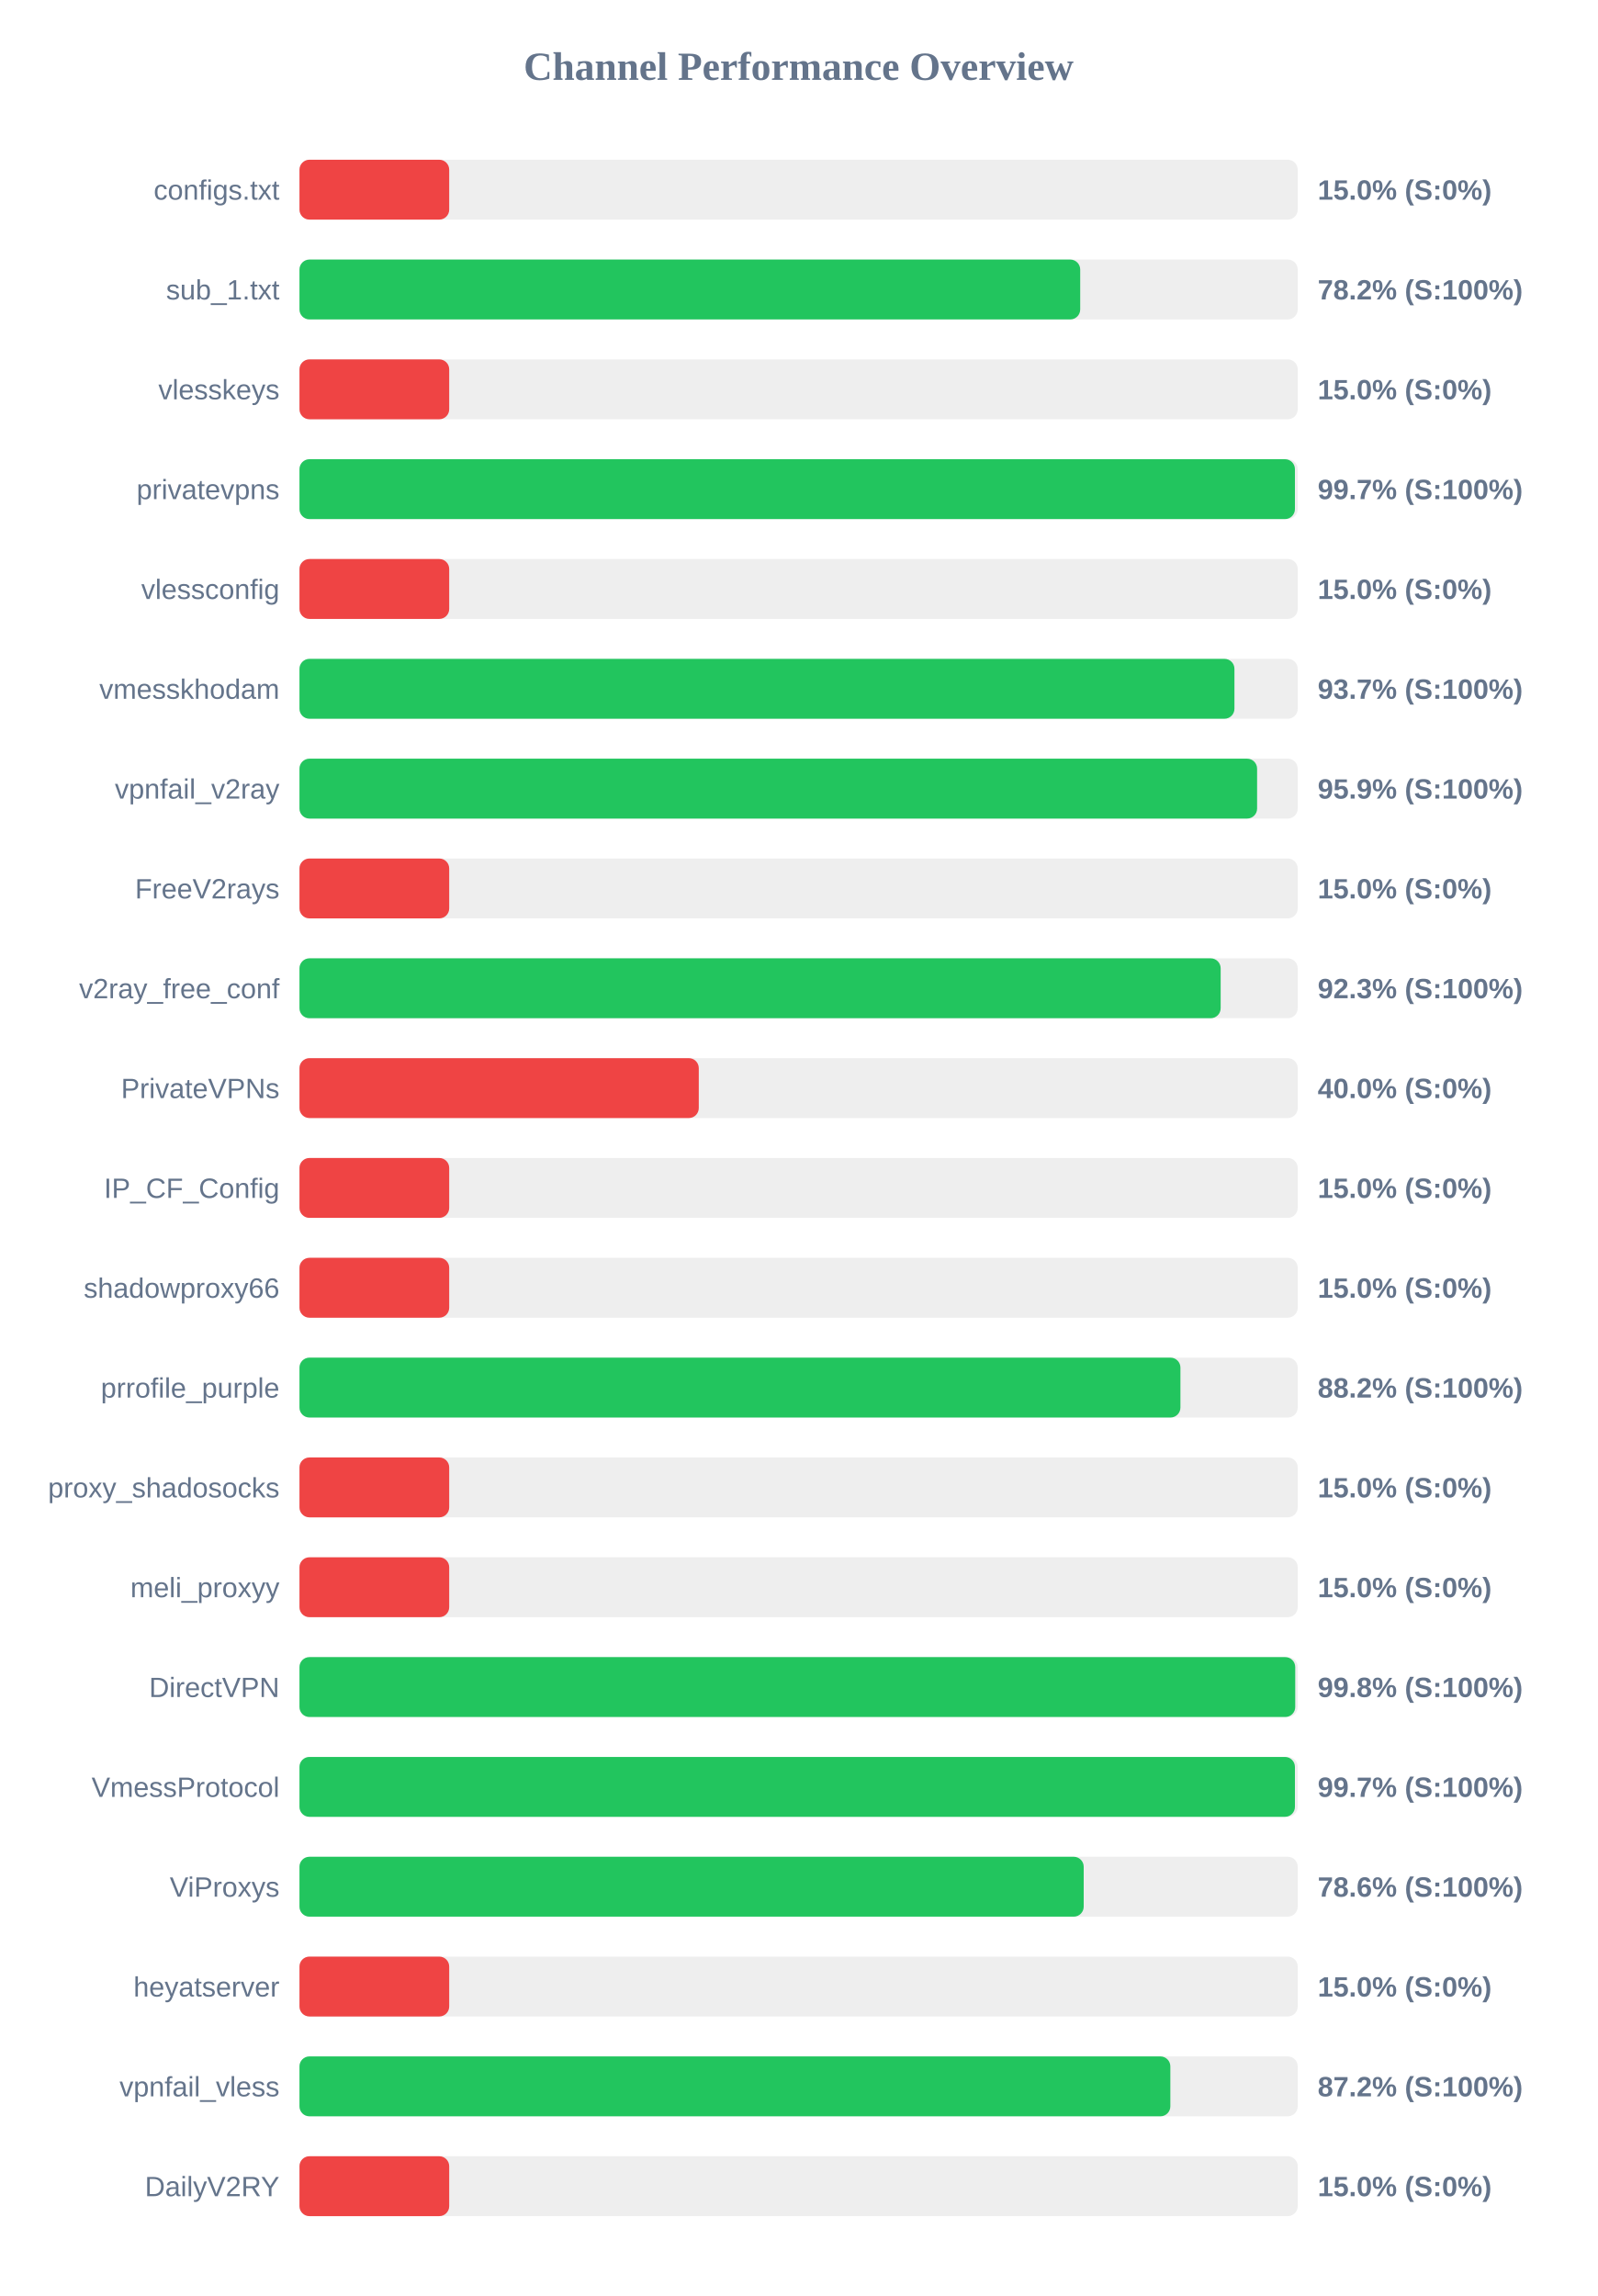
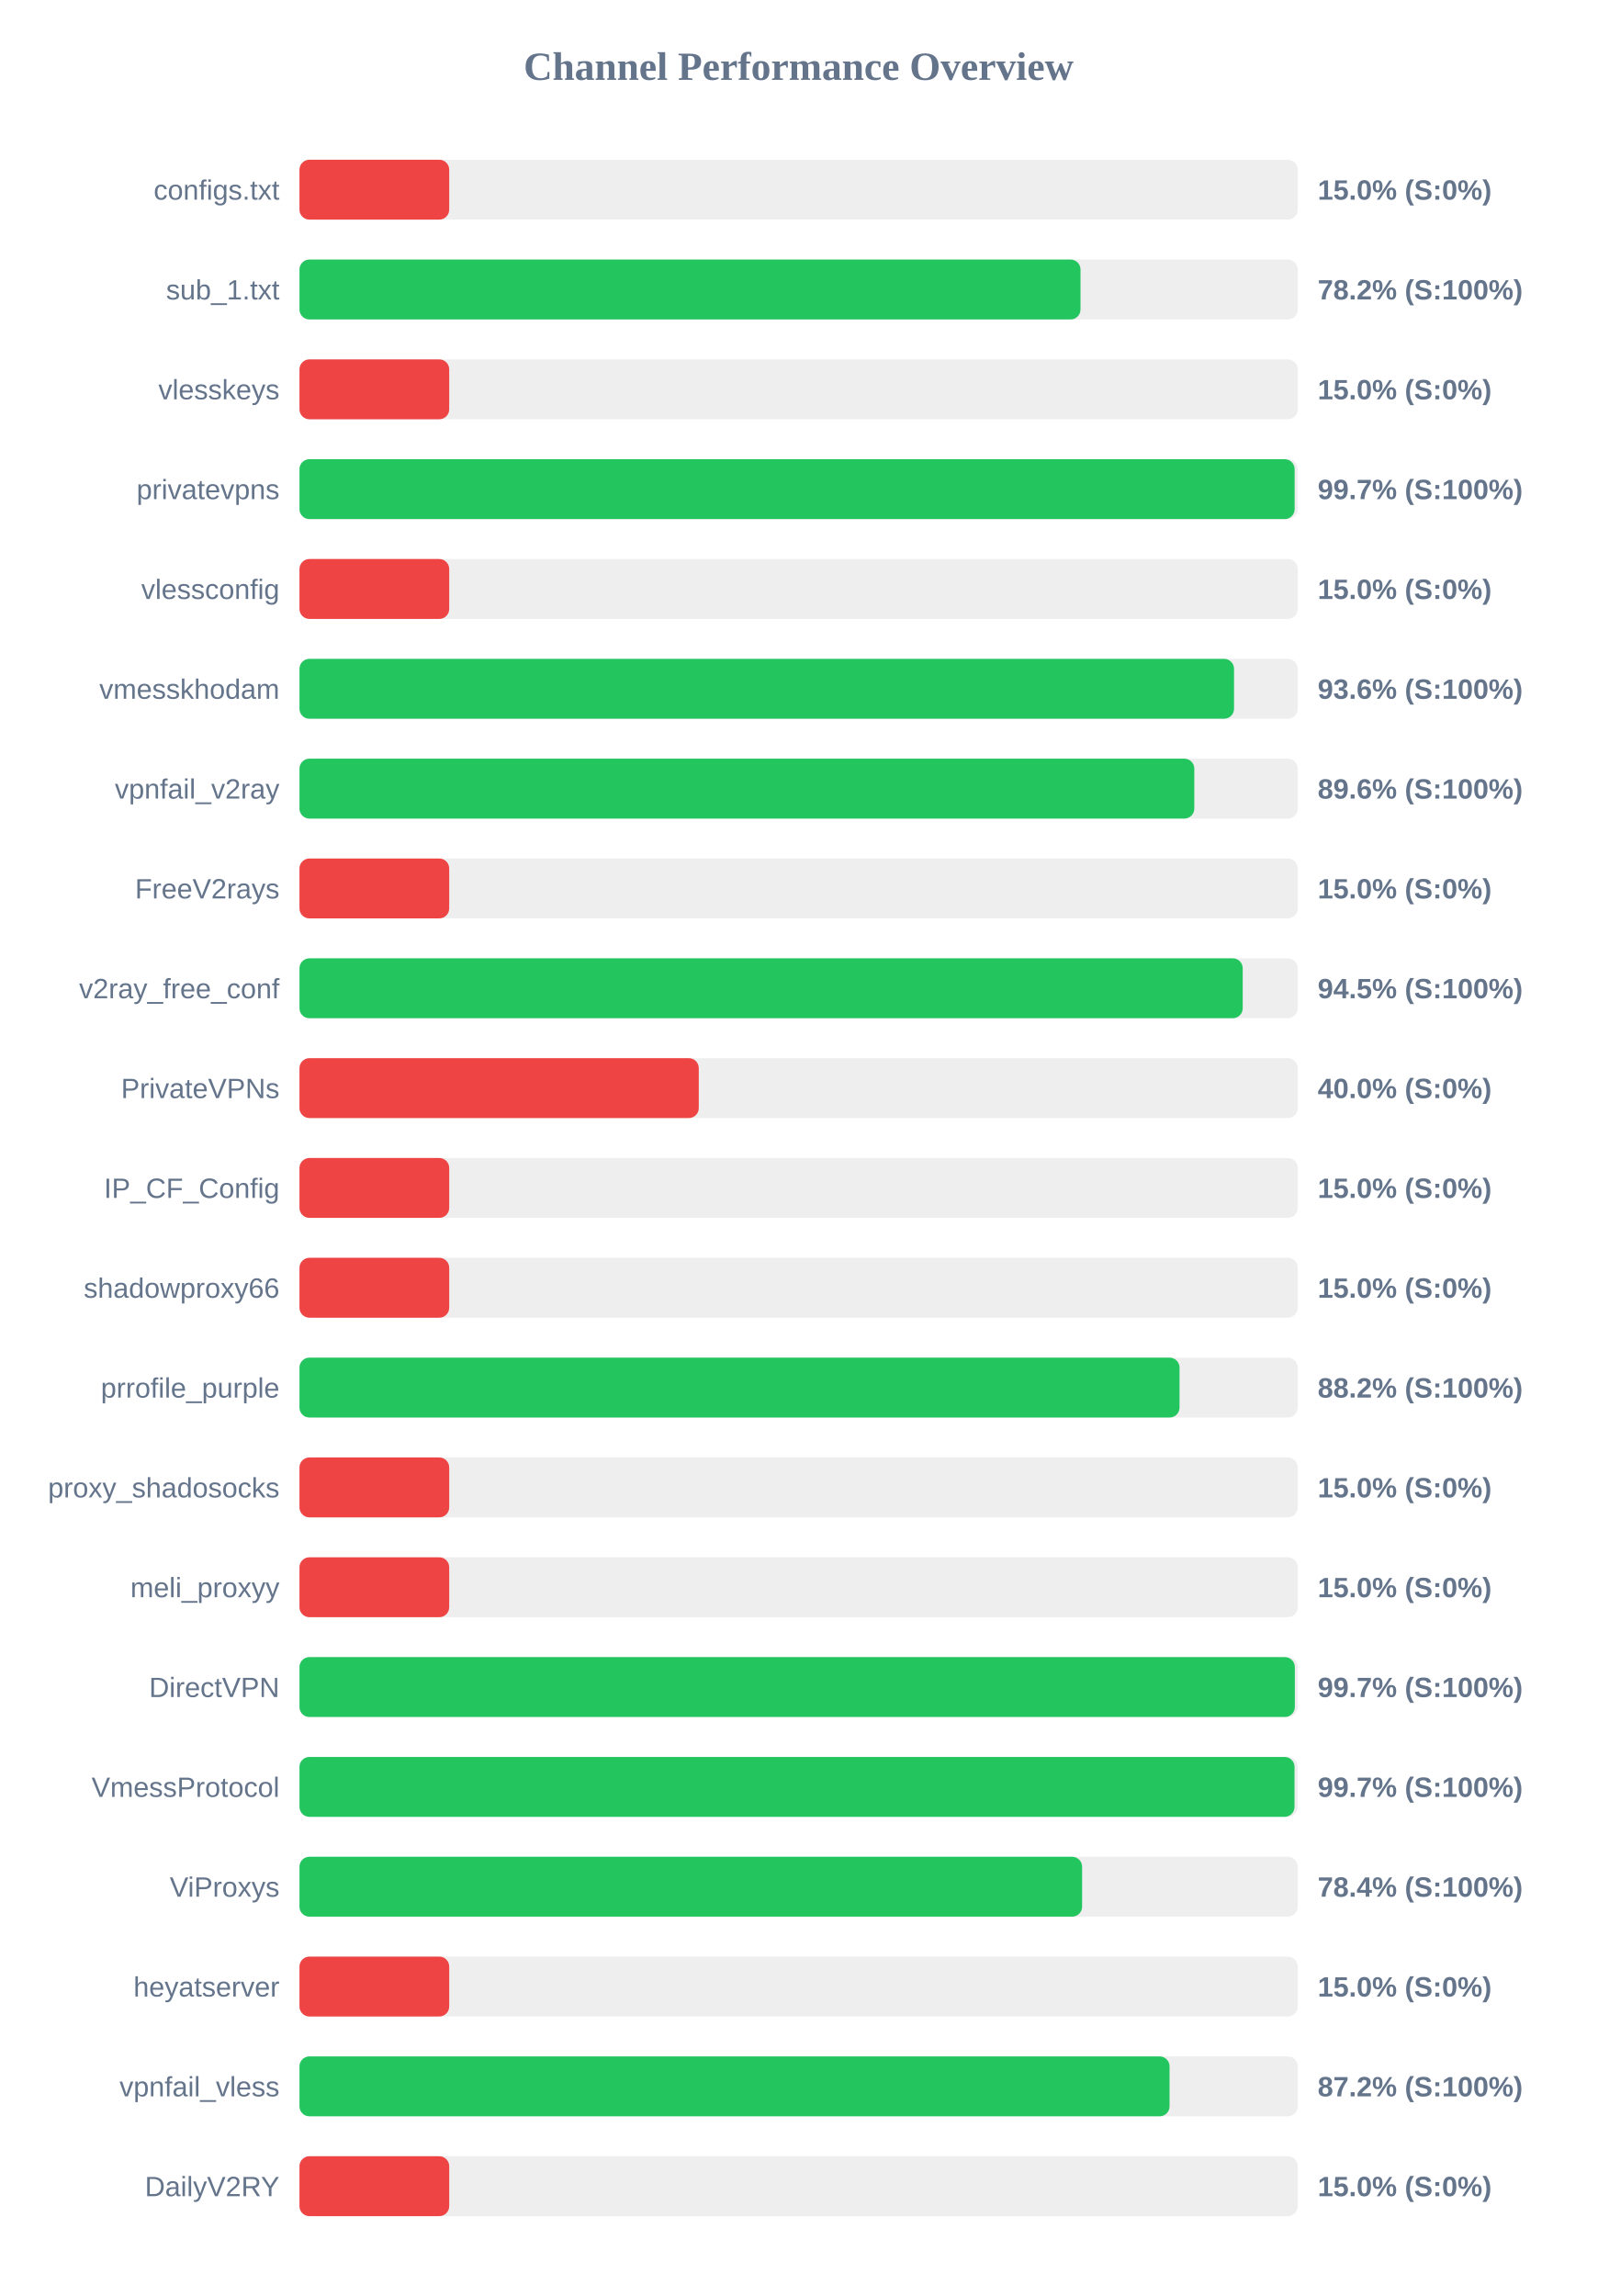
<svg xmlns="http://www.w3.org/2000/svg" width="800" height="1150" version="1.1">
  <style>
        .row { font: 14px Arial; fill: #64748b; }
        .score { font: bold 14px Arial; fill: #64748b; }
    </style>
  <text x="400" y="40" text-anchor="middle" font-size="20px" font-weight="bold" fill="#64748b">Channel Performance Overview</text>
  <rect x="150" y="80" width="500" height="30" fill="#eee" rx="5" />
  <rect x="150" y="80" width="75.0" height="30" fill="#ef4444" rx="5" />
  <text x="140" y="100" text-anchor="end" class="row">configs.txt</text>
  <text x="660" y="100" text-anchor="start" class="score">15.0% (S:0%)</text>
  <rect x="150" y="130" width="500" height="30" fill="#eee" rx="5" />
-   <rect x="150" y="130" width="391.05" height="30" fill="#22c55e" rx="5" />
+   <rect x="150" y="130" width="391.2" height="30" fill="#22c55e" rx="5" />
  <text x="140" y="150" text-anchor="end" class="row">sub_1.txt</text>
  <text x="660" y="150" text-anchor="start" class="score">78.2% (S:100%)</text>
  <rect x="150" y="180" width="500" height="30" fill="#eee" rx="5" />
  <rect x="150" y="180" width="75.0" height="30" fill="#ef4444" rx="5" />
  <text x="140" y="200" text-anchor="end" class="row">vlesskeys</text>
  <text x="660" y="200" text-anchor="start" class="score">15.0% (S:0%)</text>
  <rect x="150" y="230" width="500" height="30" fill="#eee" rx="5" />
-   <rect x="150" y="230" width="498.6" height="30" fill="#22c55e" rx="5" />
+   <rect x="150" y="230" width="498.45" height="30" fill="#22c55e" rx="5" />
  <text x="140" y="250" text-anchor="end" class="row">privatevpns</text>
  <text x="660" y="250" text-anchor="start" class="score">99.7% (S:100%)</text>
  <rect x="150" y="280" width="500" height="30" fill="#eee" rx="5" />
  <rect x="150" y="280" width="75.0" height="30" fill="#ef4444" rx="5" />
  <text x="140" y="300" text-anchor="end" class="row">vlessconfig</text>
  <text x="660" y="300" text-anchor="start" class="score">15.0% (S:0%)</text>
  <rect x="150" y="330" width="500" height="30" fill="#eee" rx="5" />
-   <rect x="150" y="330" width="468.3" height="30" fill="#22c55e" rx="5" />
+   <rect x="150" y="330" width="468.1" height="30" fill="#22c55e" rx="5" />
  <text x="140" y="350" text-anchor="end" class="row">vmesskhodam</text>
-   <text x="660" y="350" text-anchor="start" class="score">93.7% (S:100%)</text>
+   <text x="660" y="350" text-anchor="start" class="score">93.6% (S:100%)</text>
  <rect x="150" y="380" width="500" height="30" fill="#eee" rx="5" />
-   <rect x="150" y="380" width="479.65" height="30" fill="#22c55e" rx="5" />
+   <rect x="150" y="380" width="448.2" height="30" fill="#22c55e" rx="5" />
  <text x="140" y="400" text-anchor="end" class="row">vpnfail_v2ray</text>
-   <text x="660" y="400" text-anchor="start" class="score">95.9% (S:100%)</text>
+   <text x="660" y="400" text-anchor="start" class="score">89.6% (S:100%)</text>
  <rect x="150" y="430" width="500" height="30" fill="#eee" rx="5" />
  <rect x="150" y="430" width="75.0" height="30" fill="#ef4444" rx="5" />
  <text x="140" y="450" text-anchor="end" class="row">FreeV2rays</text>
  <text x="660" y="450" text-anchor="start" class="score">15.0% (S:0%)</text>
  <rect x="150" y="480" width="500" height="30" fill="#eee" rx="5" />
-   <rect x="150" y="480" width="461.4" height="30" fill="#22c55e" rx="5" />
+   <rect x="150" y="480" width="472.45" height="30" fill="#22c55e" rx="5" />
  <text x="140" y="500" text-anchor="end" class="row">v2ray_free_conf</text>
-   <text x="660" y="500" text-anchor="start" class="score">92.3% (S:100%)</text>
+   <text x="660" y="500" text-anchor="start" class="score">94.5% (S:100%)</text>
  <rect x="150" y="530" width="500" height="30" fill="#eee" rx="5" />
  <rect x="150" y="530" width="200.0" height="30" fill="#ef4444" rx="5" />
  <text x="140" y="550" text-anchor="end" class="row">PrivateVPNs</text>
  <text x="660" y="550" text-anchor="start" class="score">40.0% (S:0%)</text>
  <rect x="150" y="580" width="500" height="30" fill="#eee" rx="5" />
  <rect x="150" y="580" width="75.0" height="30" fill="#ef4444" rx="5" />
  <text x="140" y="600" text-anchor="end" class="row">IP_CF_Config</text>
  <text x="660" y="600" text-anchor="start" class="score">15.0% (S:0%)</text>
  <rect x="150" y="630" width="500" height="30" fill="#eee" rx="5" />
  <rect x="150" y="630" width="75.0" height="30" fill="#ef4444" rx="5" />
  <text x="140" y="650" text-anchor="end" class="row">shadowproxy66</text>
  <text x="660" y="650" text-anchor="start" class="score">15.0% (S:0%)</text>
  <rect x="150" y="680" width="500" height="30" fill="#eee" rx="5" />
-   <rect x="150" y="680" width="441.25" height="30" fill="#22c55e" rx="5" />
+   <rect x="150" y="680" width="440.8" height="30" fill="#22c55e" rx="5" />
  <text x="140" y="700" text-anchor="end" class="row">prrofile_purple</text>
  <text x="660" y="700" text-anchor="start" class="score">88.2% (S:100%)</text>
  <rect x="150" y="730" width="500" height="30" fill="#eee" rx="5" />
  <rect x="150" y="730" width="75.0" height="30" fill="#ef4444" rx="5" />
  <text x="140" y="750" text-anchor="end" class="row">proxy_shadosocks</text>
  <text x="660" y="750" text-anchor="start" class="score">15.0% (S:0%)</text>
  <rect x="150" y="780" width="500" height="30" fill="#eee" rx="5" />
  <rect x="150" y="780" width="75.0" height="30" fill="#ef4444" rx="5" />
  <text x="140" y="800" text-anchor="end" class="row">meli_proxyy</text>
  <text x="660" y="800" text-anchor="start" class="score">15.0% (S:0%)</text>
  <rect x="150" y="830" width="500" height="30" fill="#eee" rx="5" />
-   <rect x="150" y="830" width="498.75" height="30" fill="#22c55e" rx="5" />
+   <rect x="150" y="830" width="498.55" height="30" fill="#22c55e" rx="5" />
  <text x="140" y="850" text-anchor="end" class="row">DirectVPN</text>
-   <text x="660" y="850" text-anchor="start" class="score">99.8% (S:100%)</text>
+   <text x="660" y="850" text-anchor="start" class="score">99.7% (S:100%)</text>
  <rect x="150" y="880" width="500" height="30" fill="#eee" rx="5" />
-   <rect x="150" y="880" width="498.6" height="30" fill="#22c55e" rx="5" />
+   <rect x="150" y="880" width="498.4" height="30" fill="#22c55e" rx="5" />
  <text x="140" y="900" text-anchor="end" class="row">VmessProtocol</text>
  <text x="660" y="900" text-anchor="start" class="score">99.7% (S:100%)</text>
  <rect x="150" y="930" width="500" height="30" fill="#eee" rx="5" />
-   <rect x="150" y="930" width="392.8" height="30" fill="#22c55e" rx="5" />
+   <rect x="150" y="930" width="392.0" height="30" fill="#22c55e" rx="5" />
  <text x="140" y="950" text-anchor="end" class="row">ViProxys</text>
-   <text x="660" y="950" text-anchor="start" class="score">78.6% (S:100%)</text>
+   <text x="660" y="950" text-anchor="start" class="score">78.4% (S:100%)</text>
  <rect x="150" y="980" width="500" height="30" fill="#eee" rx="5" />
  <rect x="150" y="980" width="75.0" height="30" fill="#ef4444" rx="5" />
  <text x="140" y="1000" text-anchor="end" class="row">heyatserver</text>
  <text x="660" y="1000" text-anchor="start" class="score">15.0% (S:0%)</text>
  <rect x="150" y="1030" width="500" height="30" fill="#eee" rx="5" />
-   <rect x="150" y="1030" width="436.2" height="30" fill="#22c55e" rx="5" />
+   <rect x="150" y="1030" width="435.8" height="30" fill="#22c55e" rx="5" />
  <text x="140" y="1050" text-anchor="end" class="row">vpnfail_vless</text>
  <text x="660" y="1050" text-anchor="start" class="score">87.2% (S:100%)</text>
  <rect x="150" y="1080" width="500" height="30" fill="#eee" rx="5" />
  <rect x="150" y="1080" width="75.0" height="30" fill="#ef4444" rx="5" />
  <text x="140" y="1100" text-anchor="end" class="row">DailyV2RY</text>
  <text x="660" y="1100" text-anchor="start" class="score">15.0% (S:0%)</text>
</svg>
